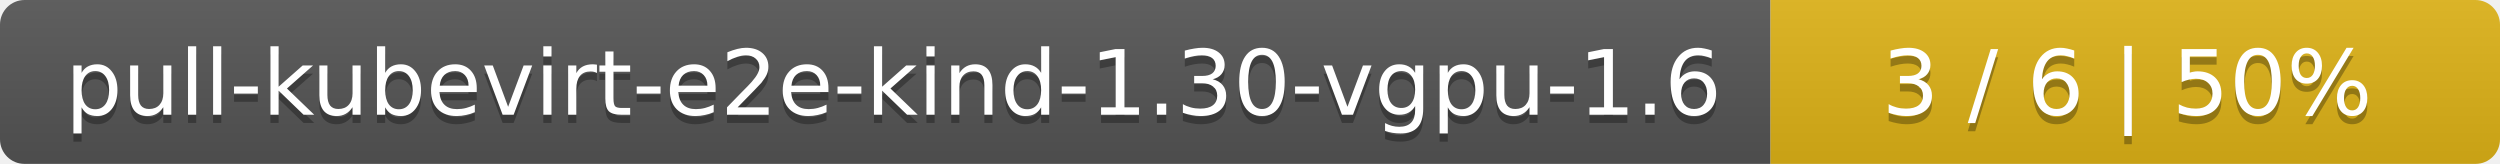
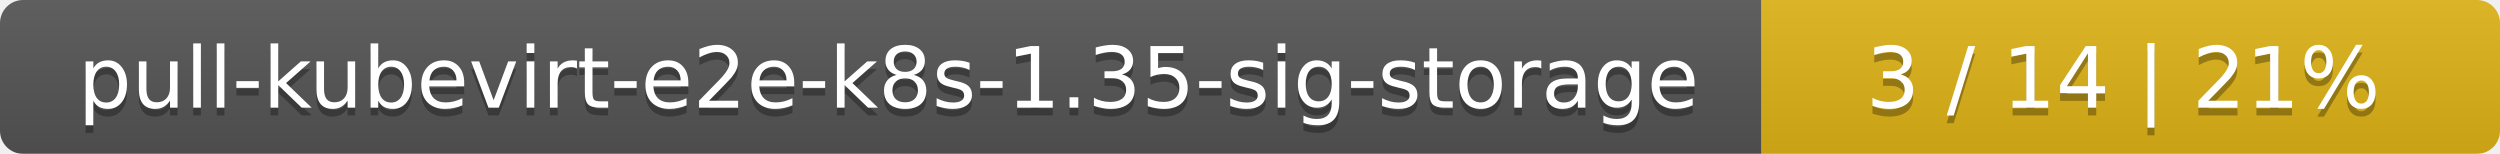
- <svg xmlns="http://www.w3.org/2000/svg" width="305" height="20">
+ <svg xmlns="http://www.w3.org/2000/svg" width="325" height="20">
  <linearGradient id="smooth" x2="0" y2="100%">
    <stop offset="0" stop-color="#bbb" stop-opacity=".1" />
    <stop offset="1" stop-opacity=".1" />
  </linearGradient>
  <mask id="round">
-     <rect width="305" height="20" rx="3" fill="#fff" />
+     <rect width="325" height="20" rx="3" fill="#fff" />
  </mask>
  <g mask="url(#round)">
-     <rect width="216" height="20" fill="#555" />
-     <rect x="216" width="89" height="20" fill="#dfb317" />
-     <rect width="305" height="20" fill="url(#smooth)" />
+     <rect width="229" height="20" fill="#555" />
+     <rect x="229" width="96" height="20" fill="#dfb317" />
+     <rect width="325" height="20" fill="url(#smooth)" />
  </g>
  <g fill="#fff" text-anchor="middle" font-family="DejaVu Sans,Verdana,Geneva,sans-serif" font-size="11">
-     <text x="109" y="15" fill="#010101" fill-opacity=".3">pull-kubevirt-e2e-kind-1.30-vgpu-1.6</text>
-     <text x="109" y="14">pull-kubevirt-e2e-kind-1.30-vgpu-1.6</text>
-     <text x="259.5" y="15" fill="#010101" fill-opacity=".3">3 / 6    |    50%</text>
-     <text x="259.5" y="14">3 / 6    |    50%</text>
+     <text x="115.5" y="15" fill="#010101" fill-opacity=".3">pull-kubevirt-e2e-k8s-1.35-sig-storage</text>
+     <text x="115.5" y="14">pull-kubevirt-e2e-k8s-1.35-sig-storage</text>
+     <text x="276" y="15" fill="#010101" fill-opacity=".3">3 / 14    |    21%</text>
+     <text x="276" y="14">3 / 14    |    21%</text>
  </g>
</svg>
